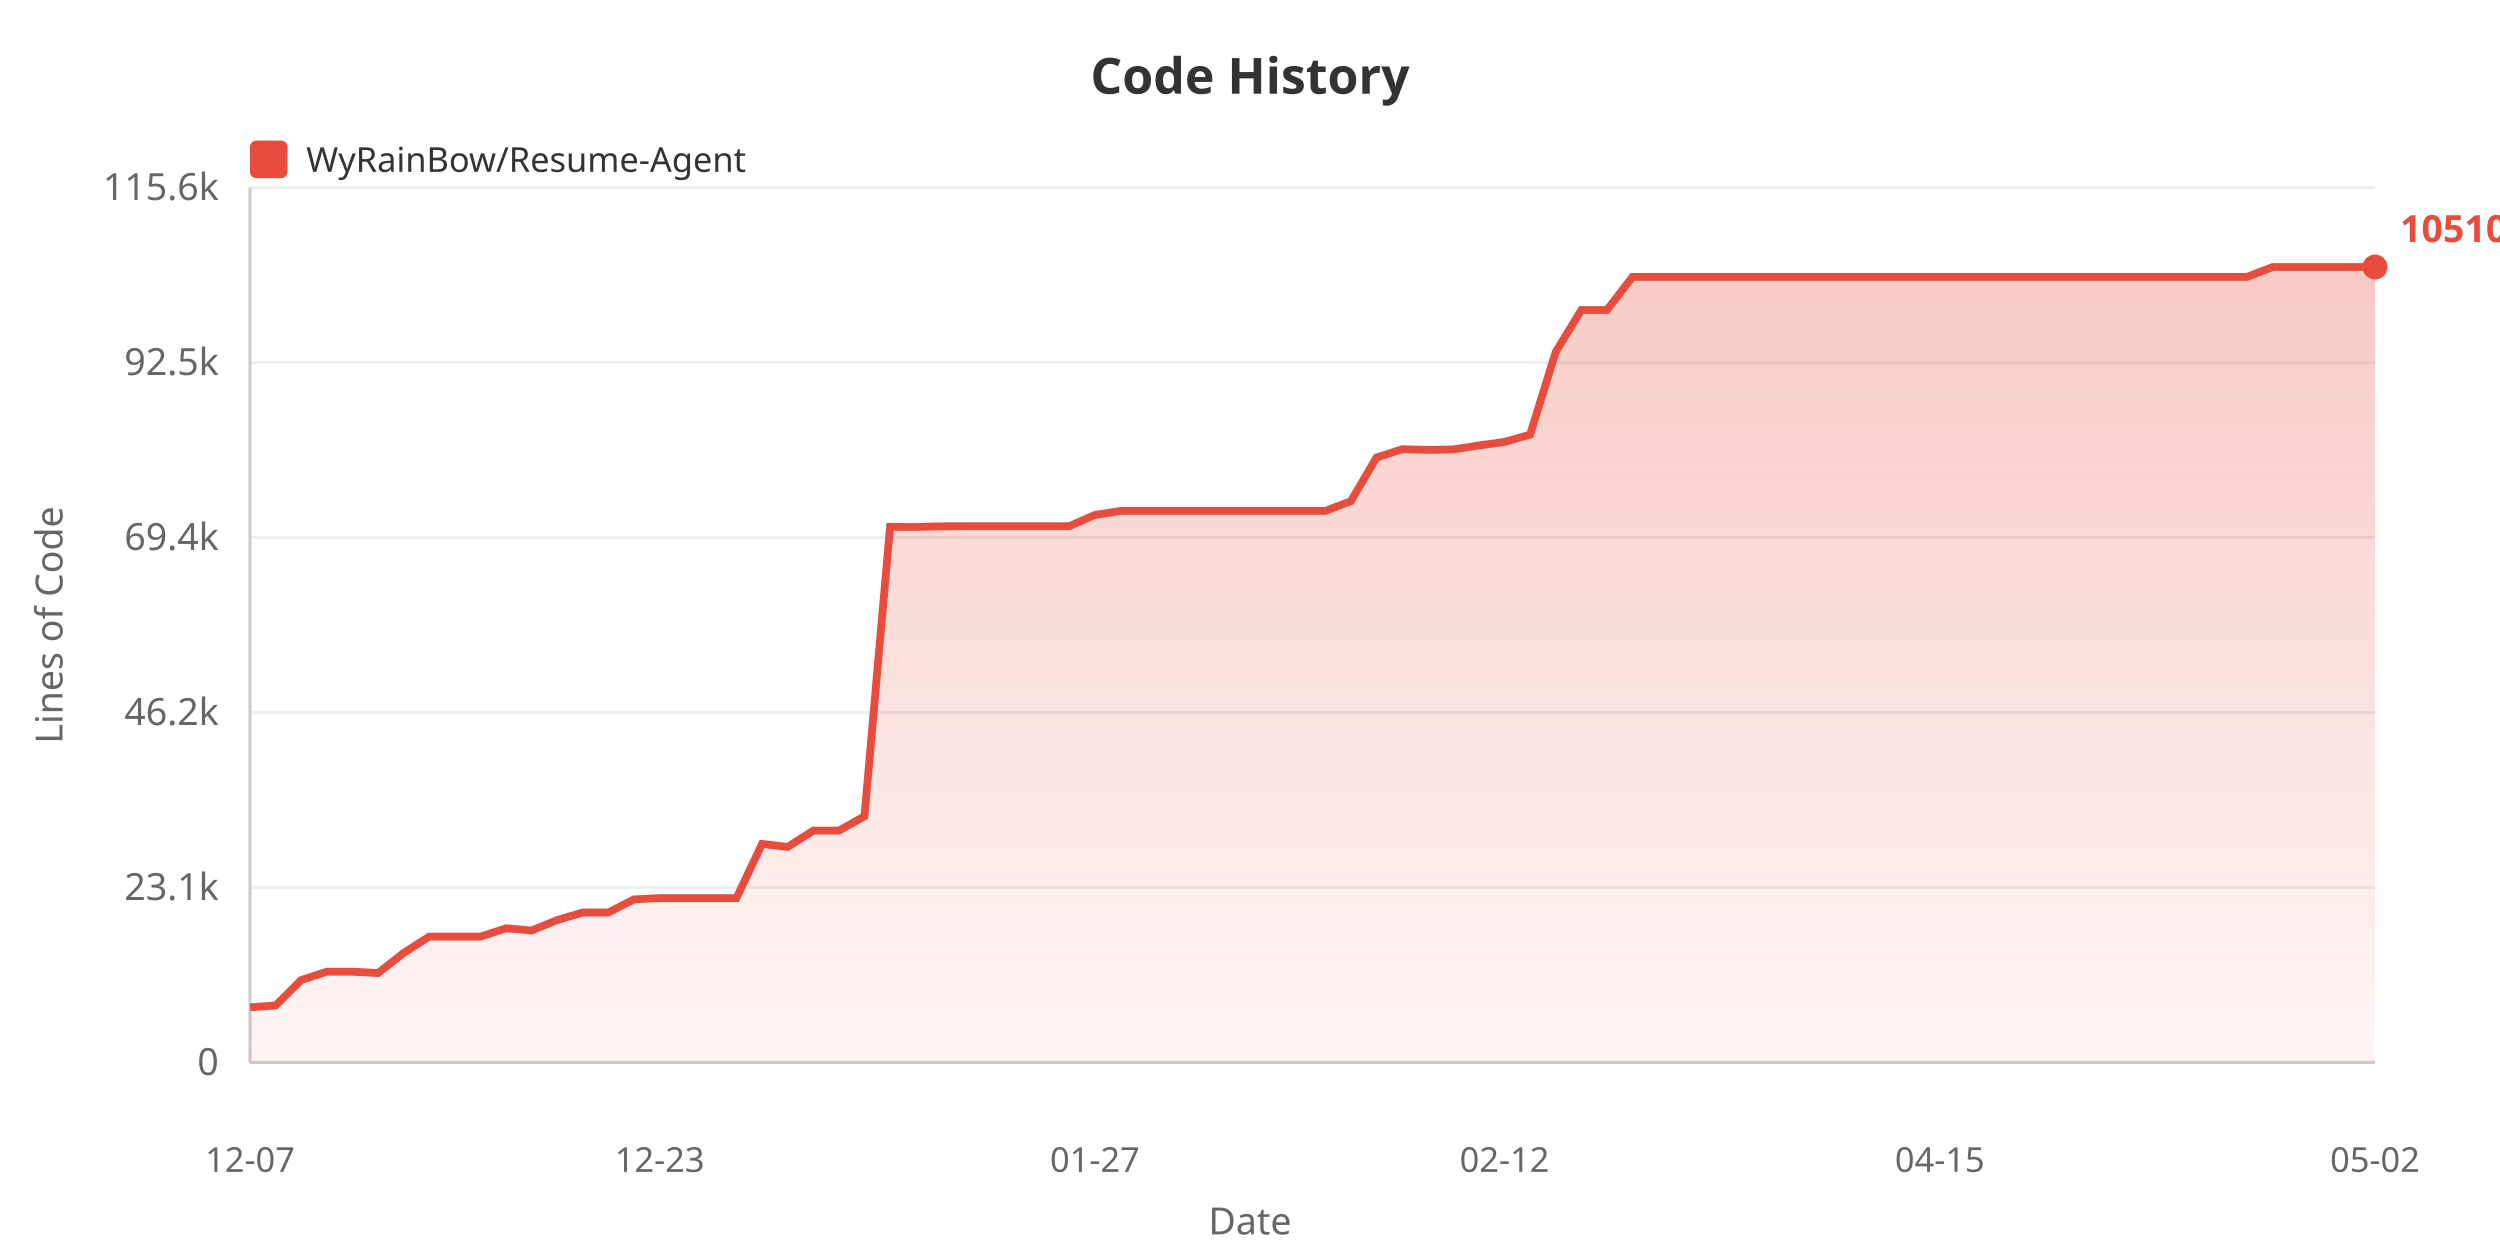
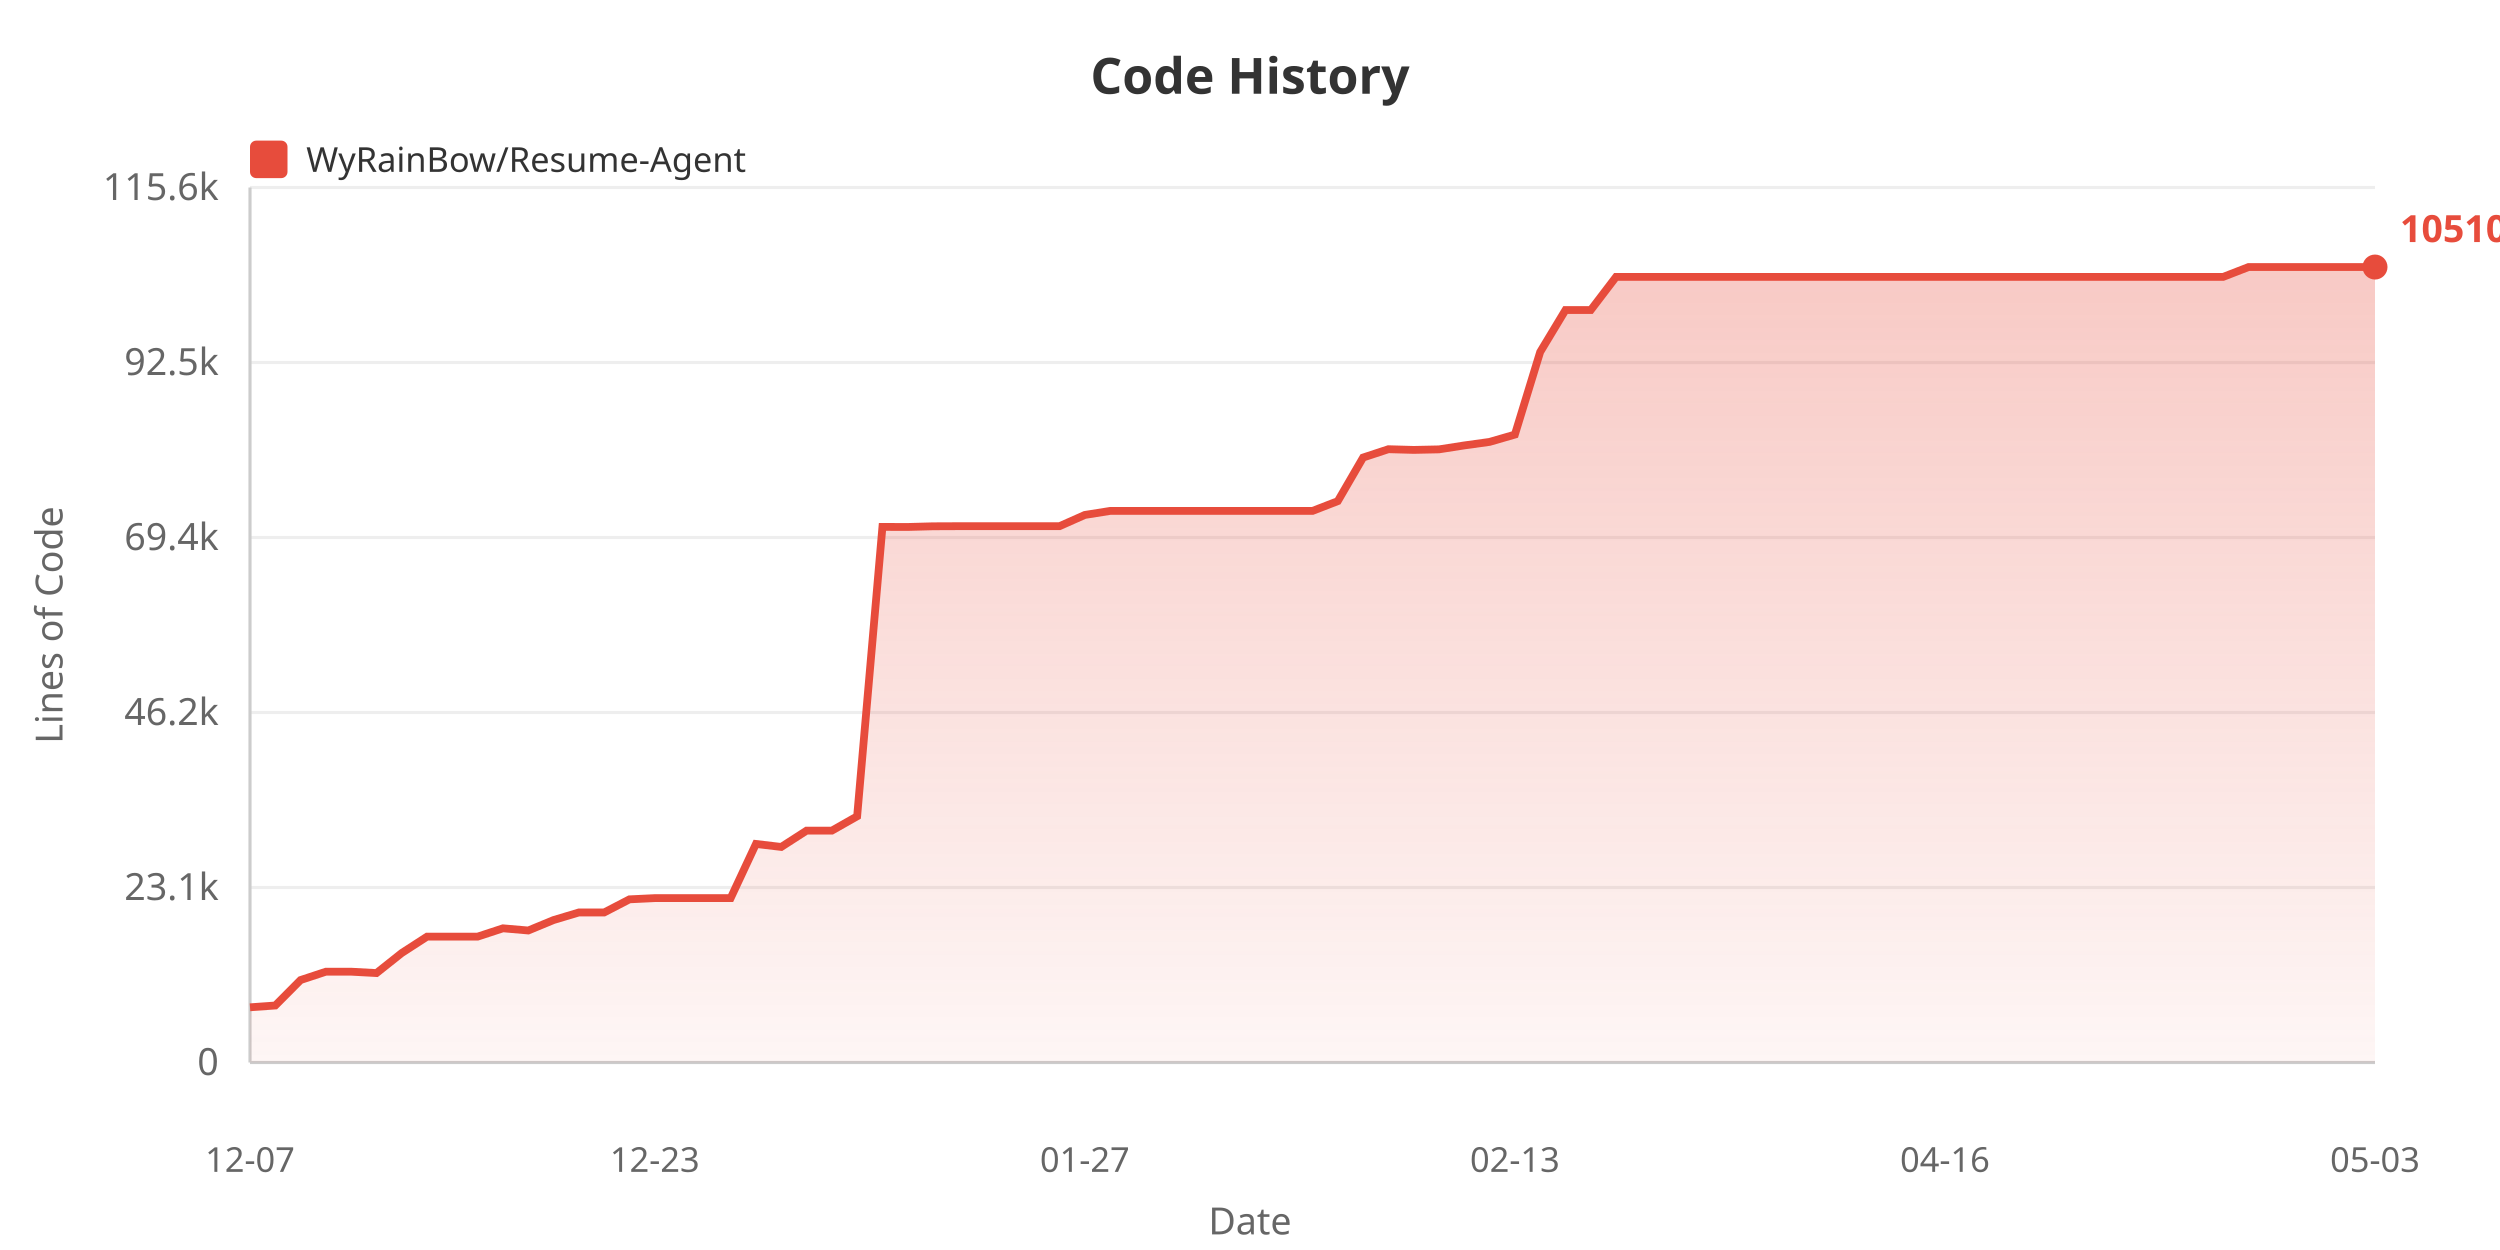
<svg xmlns="http://www.w3.org/2000/svg" width="800" height="400">
  <defs>
    <linearGradient id="areaGrad" x1="0%" y1="0%" x2="0%" y2="100%">
      <stop offset="0%" style="stop-color:#e74c3c;stop-opacity:0.3" />
      <stop offset="100%" style="stop-color:#e74c3c;stop-opacity:0.05" />
    </linearGradient>
  </defs>
  <rect width="100%" height="100%" fill="#ffffff" />
  <text x="400" y="30" fill="#333" font-size="16" font-weight="bold" text-anchor="middle" font-family="sans-serif">Code History</text>
  <rect x="80" y="45" width="12" height="12" fill="#e74c3c" rx="2" />
  <text x="98" y="55" fill="#333" font-size="11" font-family="sans-serif">WyRainBow/Resume-Agent</text>
  <text x="20" y="200" fill="#666" font-size="12" text-anchor="middle" font-family="sans-serif" transform="rotate(-90, 20, 200)">Lines of Code</text>
  <text x="70" y="344.0" fill="#666" font-size="12" text-anchor="end" font-family="sans-serif">0</text>
  <line x1="80" y1="340.0" x2="760" y2="340.0" stroke="#eee" stroke-width="1" />
  <text x="70" y="288.0" fill="#666" font-size="12" text-anchor="end" font-family="sans-serif">23.1k</text>
  <line x1="80" y1="284.0" x2="760" y2="284.0" stroke="#eee" stroke-width="1" />
  <text x="70" y="232.0" fill="#666" font-size="12" text-anchor="end" font-family="sans-serif">46.2k</text>
  <line x1="80" y1="228.0" x2="760" y2="228.0" stroke="#eee" stroke-width="1" />
  <text x="70" y="176.0" fill="#666" font-size="12" text-anchor="end" font-family="sans-serif">69.4k</text>
  <line x1="80" y1="172.0" x2="760" y2="172.0" stroke="#eee" stroke-width="1" />
  <text x="70" y="120.0" fill="#666" font-size="12" text-anchor="end" font-family="sans-serif">92.5k</text>
  <line x1="80" y1="116.0" x2="760" y2="116.0" stroke="#eee" stroke-width="1" />
  <text x="70" y="64.0" fill="#666" font-size="12" text-anchor="end" font-family="sans-serif">115.6k</text>
  <line x1="80" y1="60.0" x2="760" y2="60.0" stroke="#eee" stroke-width="1" />
  <line x1="80" y1="60" x2="80" y2="340" stroke="#ccc" stroke-width="1" />
  <line x1="80" y1="340" x2="760" y2="340" stroke="#ccc" stroke-width="1" />
-   <polygon points="80,340 80.0,322.338 88.193,321.76 96.386,313.613 104.578,310.942 112.771,310.942 120.964,311.382 129.157,304.95 137.349,299.715 145.542,299.715 153.735,299.715 161.928,297.06 170.12,297.76 178.313,294.413 186.506,291.987 194.699,291.987 202.892,287.788 211.084,287.398 219.277,287.398 227.47,287.398 235.663,287.398 243.855,270.063 252.048,271.024 260.241,265.806 268.434,265.806 276.627,261.209 284.819,168.609 293.012,168.634 301.205,168.413 309.398,168.377 317.59,168.377 325.783,168.377 333.976,168.377 342.169,168.377 350.361,164.783 358.554,163.495 366.747,163.495 374.94,163.495 383.133,163.495 391.325,163.495 399.518,163.495 407.711,163.495 415.904,163.495 424.096,163.495 432.289,160.359 440.482,146.412 448.675,143.746 456.867,143.973 465.06,143.796 473.253,142.535 481.446,141.409 489.639,139.064 497.831,112.634 506.024,99.215 514.217,99.215 522.41,88.6 530.602,88.6 538.795,88.6 546.988,88.6 555.181,88.6 563.373,88.6 571.566,88.6 579.759,88.6 587.952,88.6 596.145,88.6 604.337,88.6 612.53,88.6 620.723,88.6 628.916,88.6 637.108,88.6 645.301,88.6 653.494,88.6 661.687,88.6 669.88,88.6 678.072,88.6 686.265,88.6 694.458,88.6 702.651,88.6 710.843,88.6 719.036,88.6 727.229,85.455 735.422,85.455 743.614,85.455 751.807,85.455 760.0,85.455 760.0,340" fill="url(#areaGrad)" />
-   <polyline points="80.0,322.338 88.193,321.76 96.386,313.613 104.578,310.942 112.771,310.942 120.964,311.382 129.157,304.95 137.349,299.715 145.542,299.715 153.735,299.715 161.928,297.06 170.12,297.76 178.313,294.413 186.506,291.987 194.699,291.987 202.892,287.788 211.084,287.398 219.277,287.398 227.47,287.398 235.663,287.398 243.855,270.063 252.048,271.024 260.241,265.806 268.434,265.806 276.627,261.209 284.819,168.609 293.012,168.634 301.205,168.413 309.398,168.377 317.59,168.377 325.783,168.377 333.976,168.377 342.169,168.377 350.361,164.783 358.554,163.495 366.747,163.495 374.94,163.495 383.133,163.495 391.325,163.495 399.518,163.495 407.711,163.495 415.904,163.495 424.096,163.495 432.289,160.359 440.482,146.412 448.675,143.746 456.867,143.973 465.06,143.796 473.253,142.535 481.446,141.409 489.639,139.064 497.831,112.634 506.024,99.215 514.217,99.215 522.41,88.6 530.602,88.6 538.795,88.6 546.988,88.6 555.181,88.6 563.373,88.6 571.566,88.6 579.759,88.6 587.952,88.6 596.145,88.6 604.337,88.6 612.53,88.6 620.723,88.6 628.916,88.6 637.108,88.6 645.301,88.6 653.494,88.6 661.687,88.6 669.88,88.6 678.072,88.6 686.265,88.6 694.458,88.6 702.651,88.6 710.843,88.6 719.036,88.6 727.229,85.455 735.422,85.455 743.614,85.455 751.807,85.455 760.0,85.455" fill="none" stroke="#e74c3c" stroke-width="2.5" />
+   <polygon points="80,340 80.0,322.338 88.095,321.76 96.19,313.613 104.286,310.942 112.381,310.942 120.476,311.382 128.571,304.95 136.667,299.715 144.762,299.715 152.857,299.715 160.952,297.06 169.048,297.76 177.143,294.413 185.238,291.987 193.333,291.987 201.429,287.788 209.524,287.398 217.619,287.398 225.714,287.398 233.81,287.398 241.905,270.063 250.0,271.024 258.095,265.806 266.19,265.806 274.286,261.209 282.381,168.609 290.476,168.634 298.571,168.413 306.667,168.377 314.762,168.377 322.857,168.377 330.952,168.377 339.048,168.377 347.143,164.783 355.238,163.495 363.333,163.495 371.429,163.495 379.524,163.495 387.619,163.495 395.714,163.495 403.81,163.495 411.905,163.495 420.0,163.495 428.095,160.359 436.19,146.412 444.286,143.746 452.381,143.973 460.476,143.796 468.571,142.535 476.667,141.409 484.762,139.064 492.857,112.634 500.952,99.215 509.048,99.215 517.143,88.6 525.238,88.6 533.333,88.6 541.429,88.6 549.524,88.6 557.619,88.6 565.714,88.6 573.81,88.6 581.905,88.6 590.0,88.6 598.095,88.6 606.19,88.6 614.286,88.6 622.381,88.6 630.476,88.6 638.571,88.6 646.667,88.6 654.762,88.6 662.857,88.6 670.952,88.6 679.048,88.6 687.143,88.6 695.238,88.6 703.333,88.6 711.429,88.6 719.524,85.455 727.619,85.455 735.714,85.455 743.81,85.455 751.905,85.455 760.0,85.455 760.0,340" fill="url(#areaGrad)" />
+   <polyline points="80.0,322.338 88.095,321.76 96.19,313.613 104.286,310.942 112.381,310.942 120.476,311.382 128.571,304.95 136.667,299.715 144.762,299.715 152.857,299.715 160.952,297.06 169.048,297.76 177.143,294.413 185.238,291.987 193.333,291.987 201.429,287.788 209.524,287.398 217.619,287.398 225.714,287.398 233.81,287.398 241.905,270.063 250.0,271.024 258.095,265.806 266.19,265.806 274.286,261.209 282.381,168.609 290.476,168.634 298.571,168.413 306.667,168.377 314.762,168.377 322.857,168.377 330.952,168.377 339.048,168.377 347.143,164.783 355.238,163.495 363.333,163.495 371.429,163.495 379.524,163.495 387.619,163.495 395.714,163.495 403.81,163.495 411.905,163.495 420.0,163.495 428.095,160.359 436.19,146.412 444.286,143.746 452.381,143.973 460.476,143.796 468.571,142.535 476.667,141.409 484.762,139.064 492.857,112.634 500.952,99.215 509.048,99.215 517.143,88.6 525.238,88.6 533.333,88.6 541.429,88.6 549.524,88.6 557.619,88.6 565.714,88.6 573.81,88.6 581.905,88.6 590.0,88.6 598.095,88.6 606.19,88.6 614.286,88.6 622.381,88.6 630.476,88.6 638.571,88.6 646.667,88.6 654.762,88.6 662.857,88.6 670.952,88.6 679.048,88.6 687.143,88.6 695.238,88.6 703.333,88.6 711.429,88.6 719.524,85.455 727.619,85.455 735.714,85.455 743.81,85.455 751.905,85.455 760.0,85.455" fill="none" stroke="#e74c3c" stroke-width="2.5" />
  <text x="80.0" y="375" fill="#666" font-size="11" text-anchor="middle" font-family="sans-serif">12-07</text>
-   <text x="211.084" y="375" fill="#666" font-size="11" text-anchor="middle" font-family="sans-serif">12-23</text>
-   <text x="350.361" y="375" fill="#666" font-size="11" text-anchor="middle" font-family="sans-serif">01-27</text>
-   <text x="481.446" y="375" fill="#666" font-size="11" text-anchor="middle" font-family="sans-serif">02-12</text>
-   <text x="620.723" y="375" fill="#666" font-size="11" text-anchor="middle" font-family="sans-serif">04-15</text>
-   <text x="760.0" y="375" fill="#666" font-size="11" text-anchor="middle" font-family="sans-serif">05-02</text>
+   <text x="209.524" y="375" fill="#666" font-size="11" text-anchor="middle" font-family="sans-serif">12-23</text>
+   <text x="347.143" y="375" fill="#666" font-size="11" text-anchor="middle" font-family="sans-serif">01-27</text>
+   <text x="484.762" y="375" fill="#666" font-size="11" text-anchor="middle" font-family="sans-serif">02-13</text>
+   <text x="622.381" y="375" fill="#666" font-size="11" text-anchor="middle" font-family="sans-serif">04-16</text>
+   <text x="760.0" y="375" fill="#666" font-size="11" text-anchor="middle" font-family="sans-serif">05-03</text>
  <text x="400" y="395" fill="#666" font-size="12" text-anchor="middle" font-family="sans-serif">Date</text>
  <circle cx="760.0" cy="85.455" r="4" fill="#e74c3c" />
  <text x="768.0" y="77.455" fill="#e74c3c" font-size="12" font-weight="bold" font-family="sans-serif">105109</text>
</svg>
